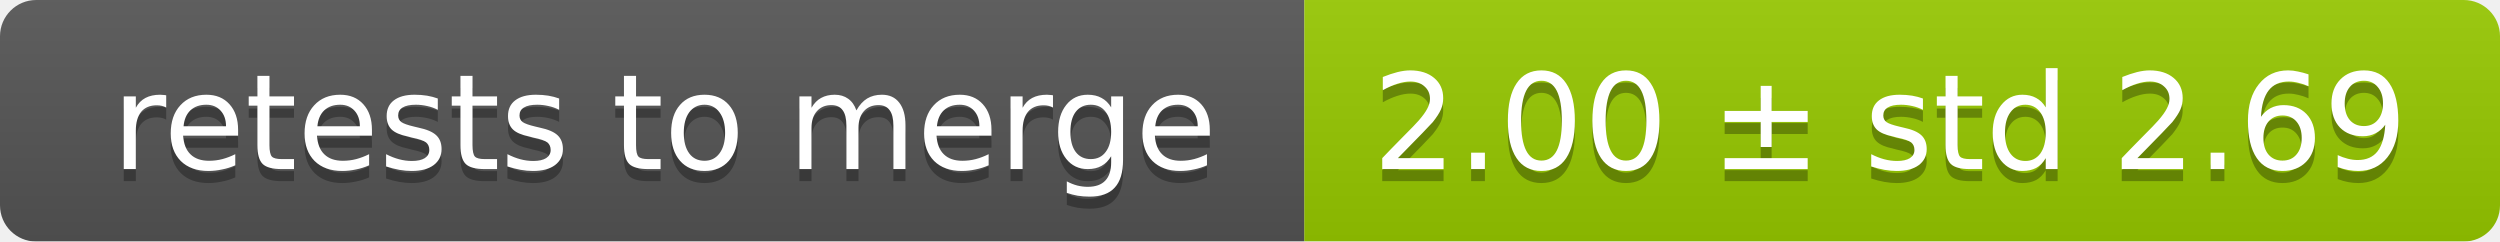
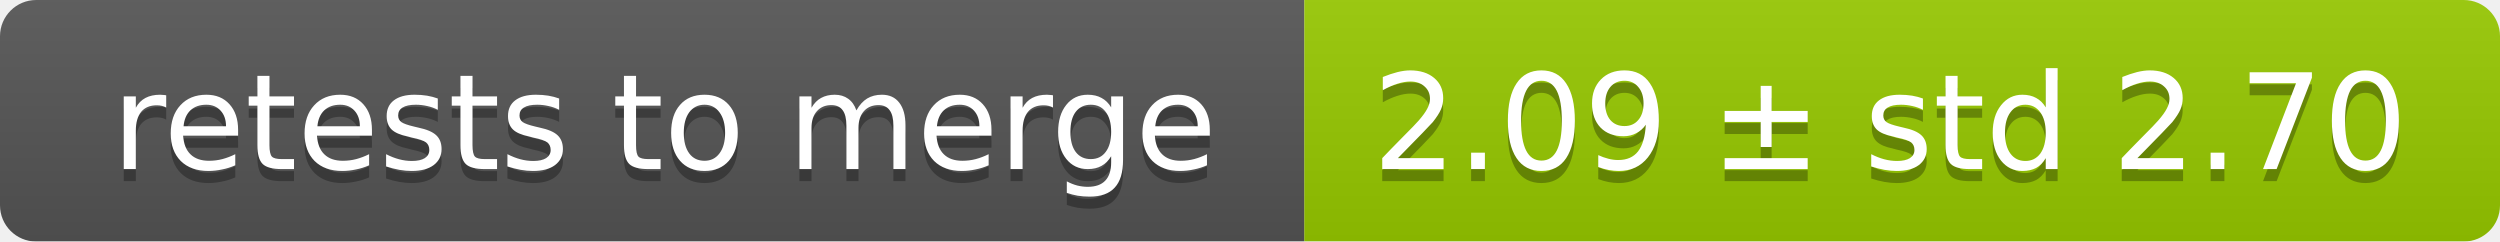
<svg xmlns="http://www.w3.org/2000/svg" width="207" height="20">
  <linearGradient id="smooth" x2="0" y2="100%">
    <stop offset="0" stop-color="#bbb" stop-opacity=".1" />
    <stop offset="1" stop-opacity=".1" />
  </linearGradient>
  <mask id="round">
    <rect width="207" height="20" rx="3" fill="#fff" />
  </mask>
  <g mask="url(#round)">
    <rect width="108" height="20" fill="#555" />
    <rect x="108" width="99" height="20" fill="#97ca00" />
    <rect width="207" height="20" fill="url(#smooth)" />
  </g>
  <g fill="#fff" text-anchor="middle" font-family="DejaVu Sans,Verdana,Geneva,sans-serif" font-size="11">
    <text x="55" y="15" fill="#010101" fill-opacity=".3">retests to merge</text>
    <text x="55" y="14">retests to merge</text>
-     <text x="156.5" y="15" fill="#010101" fill-opacity=".3">2.00 ± std 2.69</text>
-     <text x="156.5" y="14">2.00 ± std 2.69</text>
+     <text x="156.5" y="15" fill="#010101" fill-opacity=".3">2.09 ± std 2.70</text>
+     <text x="156.5" y="14">2.09 ± std 2.70</text>
  </g>
</svg>
